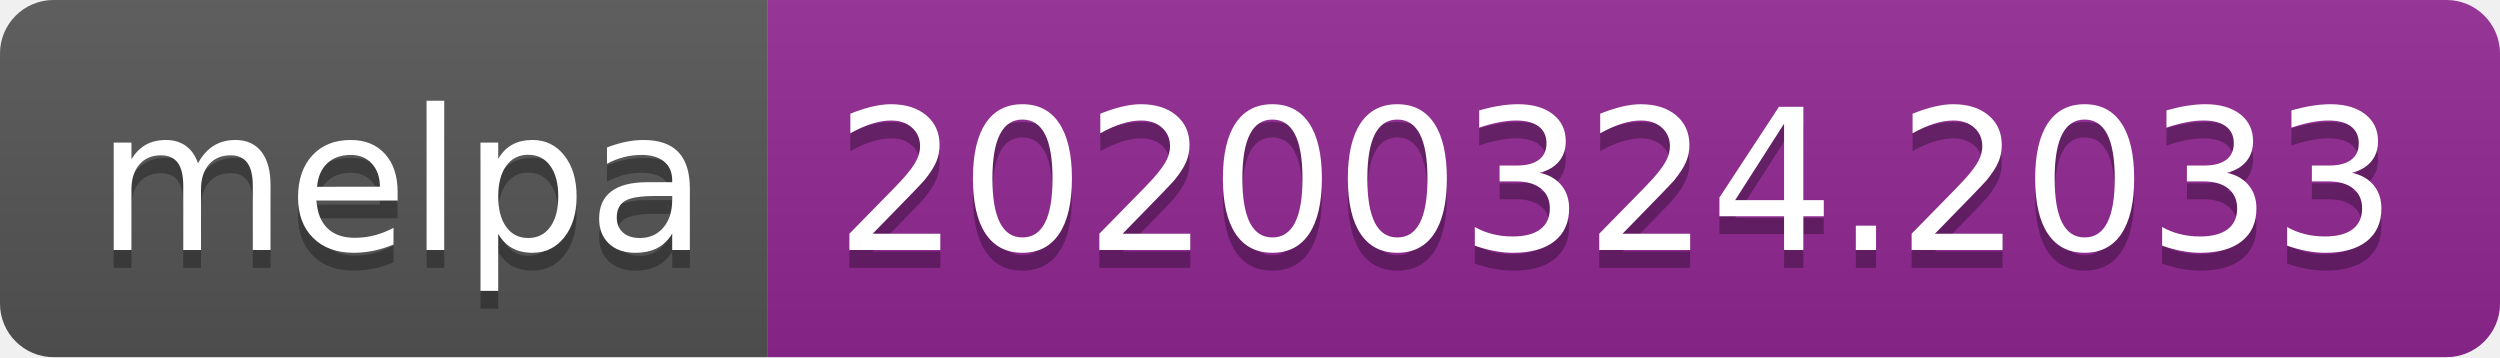
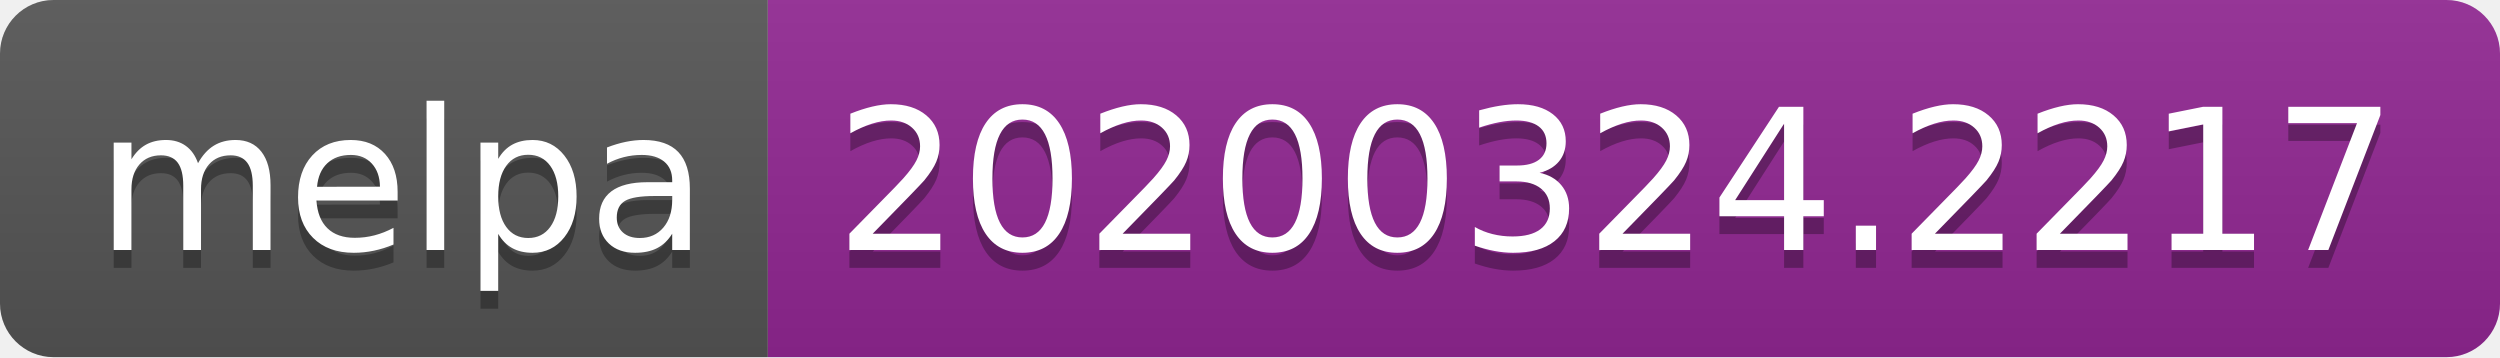
<svg xmlns="http://www.w3.org/2000/svg" width="140" height="20">
  <linearGradient id="b" x2="0" y2="100%">
    <stop offset="0" stop-color="#bbb" stop-opacity=".1" />
    <stop offset="1" stop-opacity=".1" />
  </linearGradient>
  <clipPath id="a">
    <rect width="140" height="20" rx="3" fill="#fff" />
  </clipPath>
  <g clip-path="url(#a)">
    <path fill="#555" d="M0 0h43v20H0z" />
    <path fill="#922793" d="M43 0h97v20H43z" />
    <path fill="url(#b)" d="M0 0h140v20H0z" />
  </g>
  <g fill="#fff" text-anchor="middle" font-family="DejaVu Sans,Verdana,Geneva,sans-serif" font-size="110">
    <text x="225" y="150" fill="#010101" fill-opacity=".3" transform="scale(.1)" textLength="330">melpa</text>
    <text x="225" y="140" transform="scale(.1)" textLength="330">melpa</text>
-     <text x="905" y="150" fill="#010101" fill-opacity=".3" transform="scale(.1)" textLength="870">20200324.2033</text>
-     <text x="905" y="140" transform="scale(.1)" textLength="870">20200324.2033</text>
+     <text x="905" y="150" fill="#010101" fill-opacity=".3" transform="scale(.1)" textLength="870">20200324.2217</text>
+     <text x="905" y="140" transform="scale(.1)" textLength="870">20200324.2217</text>
  </g>
</svg>
